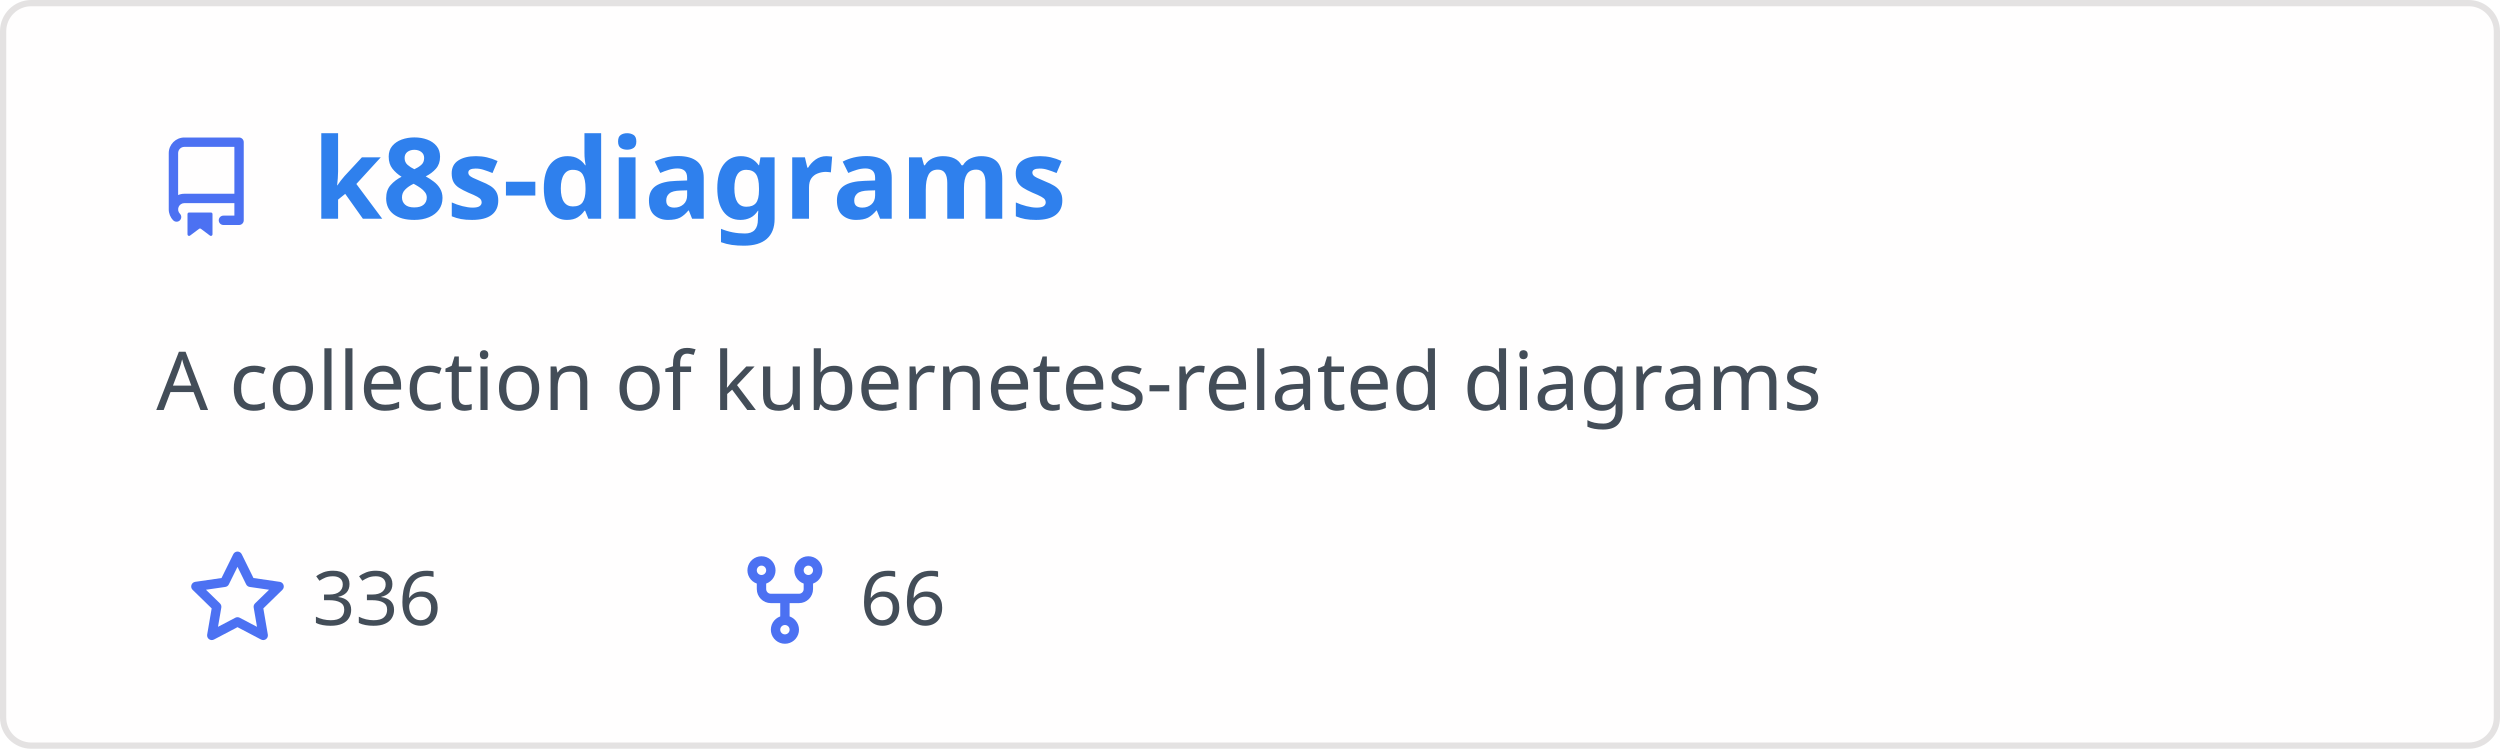
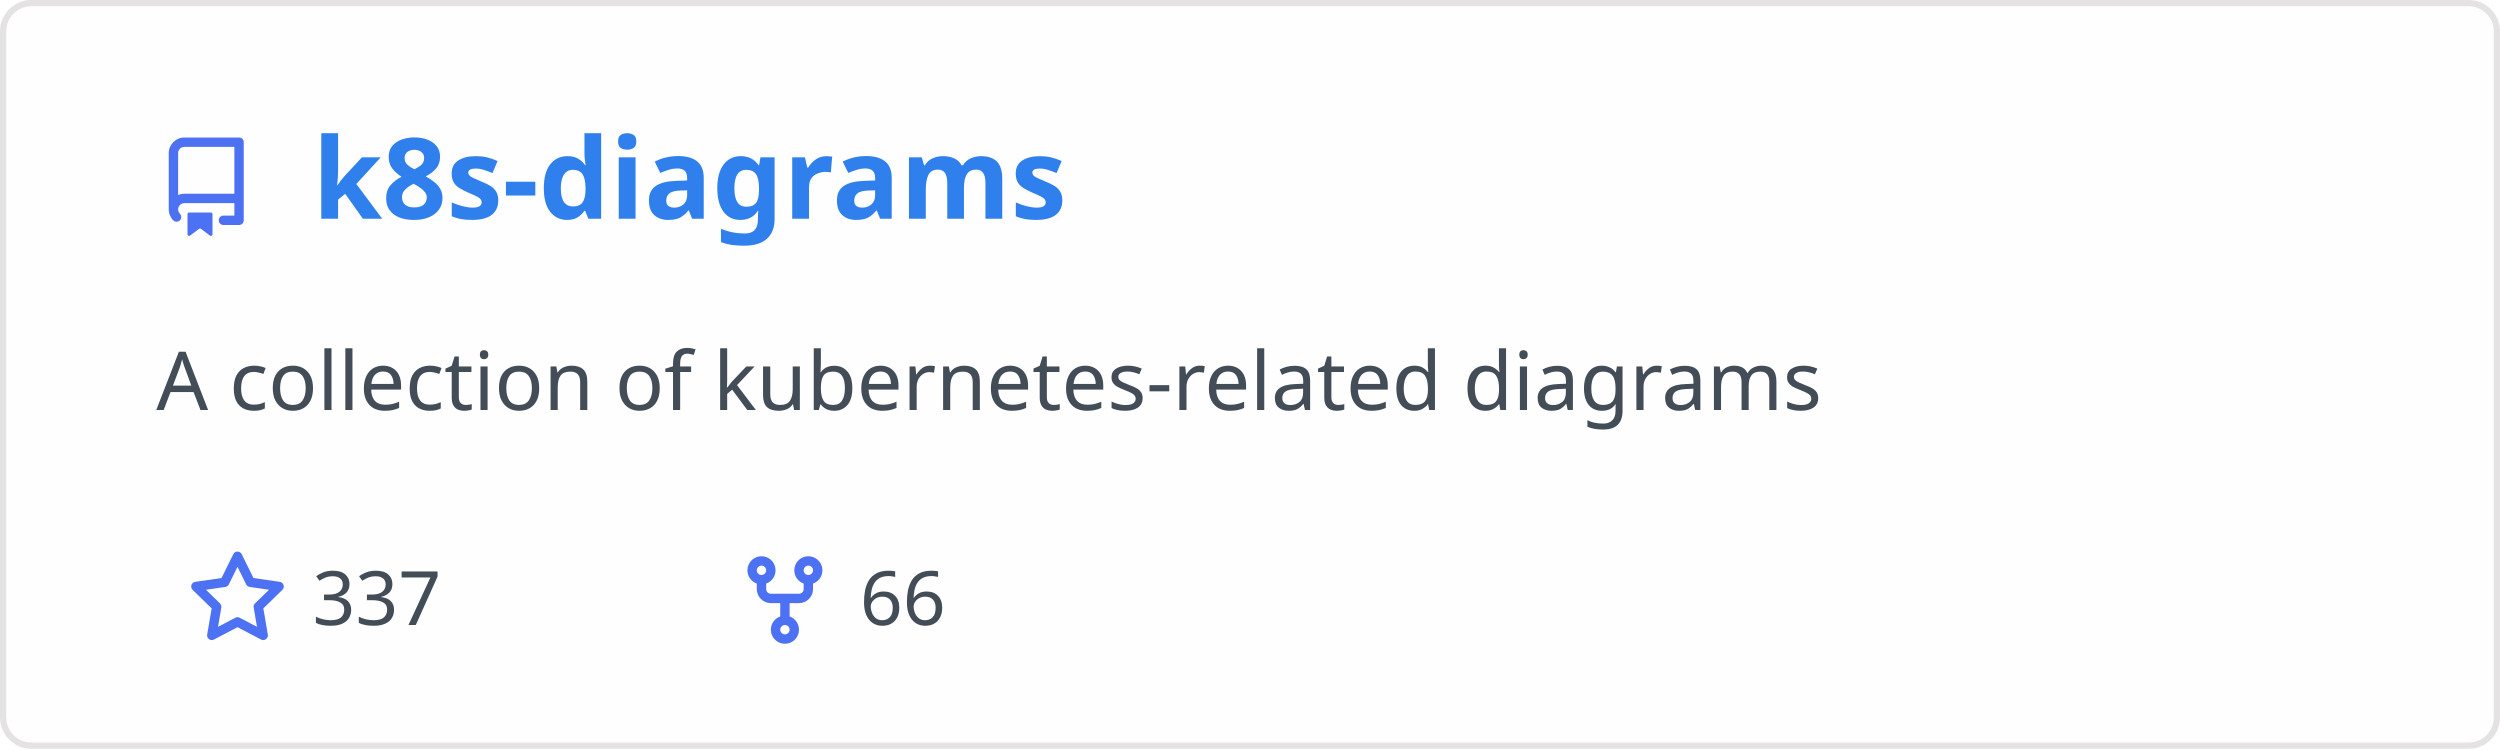
<svg xmlns="http://www.w3.org/2000/svg" width="400" height="120" viewBox="0 0 400 120" fill="none" role="img" aria-labelledby="descId">
  <style>
          .header {
            font: 600 18px 'Segoe UI', Ubuntu, Sans-Serif;
            fill: #2f80ed;
            animation: fadeInAnimation 0.8s ease-in-out forwards;
          }
          @supports(-moz-appearance: auto) {
            /* Selector detects Firefox */
            .header { font-size: 15.5px; }
          }
          
    .description { font: 400 13px 'Segoe UI', Ubuntu, Sans-Serif; fill: #434d58 }
    .gray { font: 400 12px 'Segoe UI', Ubuntu, Sans-Serif; fill: #434d58 }
    .icon { fill: #4c71f2 }
    .badge { font: 600 11px 'Segoe UI', Ubuntu, Sans-Serif; }
    .badge rect { opacity: 0.2 }
  

          
      /* Animations */
      @keyframes scaleInAnimation {
        from {
          transform: translate(-5px, 5px) scale(0);
        }
        to {
          transform: translate(-5px, 5px) scale(1);
        }
      }
      @keyframes fadeInAnimation {
        from {
          opacity: 0;
        }
        to {
          opacity: 1;
        }
      }
    
          * { animation-duration: 0s !important; animation-delay: 0s !important; }
        </style>
  <rect data-testid="card-bg" x="0.5" y="0.5" rx="4.5" height="99%" stroke="#e4e2e2" width="399" fill="#fffefe" stroke-opacity="1" />
  <g data-testid="card-title" transform="translate(25, 35)">
    <g transform="translate(0, 0)">
      <svg class="icon" x="0" y="-13" viewBox="0 0 16 16" version="1.1" width="16" height="16">
        <path fill-rule="evenodd" d="M2 2.5A2.5 2.5 0 014.5 0h8.75a.75.75 0 01.75.75v12.5a.75.75 0 01-.75.75h-2.5a.75.75 0 110-1.5h1.75v-2h-8a1 1 0 00-.714 1.7.75.75 0 01-1.072 1.05A2.495 2.495 0 012 11.5v-9zm10.5-1V9h-8c-.356 0-.694.074-1 .208V2.5a1 1 0 011-1h8zM5 12.25v3.25a.25.25 0 00.4.2l1.45-1.087a.25.25 0 01.3 0L8.6 15.7a.25.25 0 00.4-.2v-3.25a.25.25 0 00-.25-.25h-3.5a.25.25 0 00-.25.25z" />
      </svg>
    </g>
    <g transform="translate(25, 0)">
      <text x="0" y="0" class="header" data-testid="header">k8s-diagrams</text>
    </g>
  </g>
  <g data-testid="main-card-body" transform="translate(0, 55)">
    <text class="description" x="25" y="-5">
      <tspan dy="1.2em" x="25">A collection of kubernetes-related diagrams</tspan>
    </text>
    <g transform="translate(30, 45)">
      <g transform="translate(0, 0)">
        <g transform="translate(0, 0)">
          <svg class="icon" y="-12" viewBox="0 0 16 16" version="1.1" width="16" height="16">
            <path fill-rule="evenodd" d="M8 .25a.75.75 0 01.673.418l1.882 3.815 4.21.612a.75.75 0 01.416 1.279l-3.046 2.97.719 4.192a.75.75 0 01-1.088.791L8 12.347l-3.766 1.98a.75.75 0 01-1.088-.79l.72-4.194L.818 6.374a.75.75 0 01.416-1.28l4.21-.611L7.327.668A.75.75 0 018 .25zm0 2.445L6.615 5.5a.75.75 0 01-.564.41l-3.097.45 2.24 2.184a.75.75 0 01.216.664l-.528 3.084 2.769-1.456a.75.75 0 01.698 0l2.77 1.456-.53-3.084a.75.75 0 01.216-.664l2.24-2.183-3.096-.45a.75.75 0 01-.564-.41L8 2.694v.001z" />
          </svg>
        </g>
        <g transform="translate(20, 0)">
-           <text data-testid="stargazers" class="gray">336</text>
+           <text data-testid="stargazers" class="gray">337</text>
        </g>
      </g>
      <g transform="translate(87.5875, 0)">
        <g transform="translate(0, 0)">
          <svg class="icon" y="-12" viewBox="0 0 16 16" version="1.1" width="16" height="16">
            <path fill-rule="evenodd" d="M5 3.25a.75.75 0 11-1.5 0 .75.75 0 011.5 0zm0 2.122a2.25 2.25 0 10-1.5 0v.878A2.25 2.25 0 005.75 8.5h1.5v2.128a2.251 2.251 0 101.5 0V8.5h1.5a2.25 2.25 0 002.25-2.25v-.878a2.25 2.25 0 10-1.5 0v.878a.75.75 0 01-.75.75h-4.5A.75.75 0 015 6.25v-.878zm3.75 7.378a.75.75 0 11-1.5 0 .75.75 0 011.5 0zm3-8.75a.75.75 0 100-1.5.75.75 0 000 1.5z" />
          </svg>
        </g>
        <g transform="translate(20, 0)">
          <text data-testid="forkcount" class="gray">66</text>
        </g>
      </g>
    </g>
  </g>
</svg>
